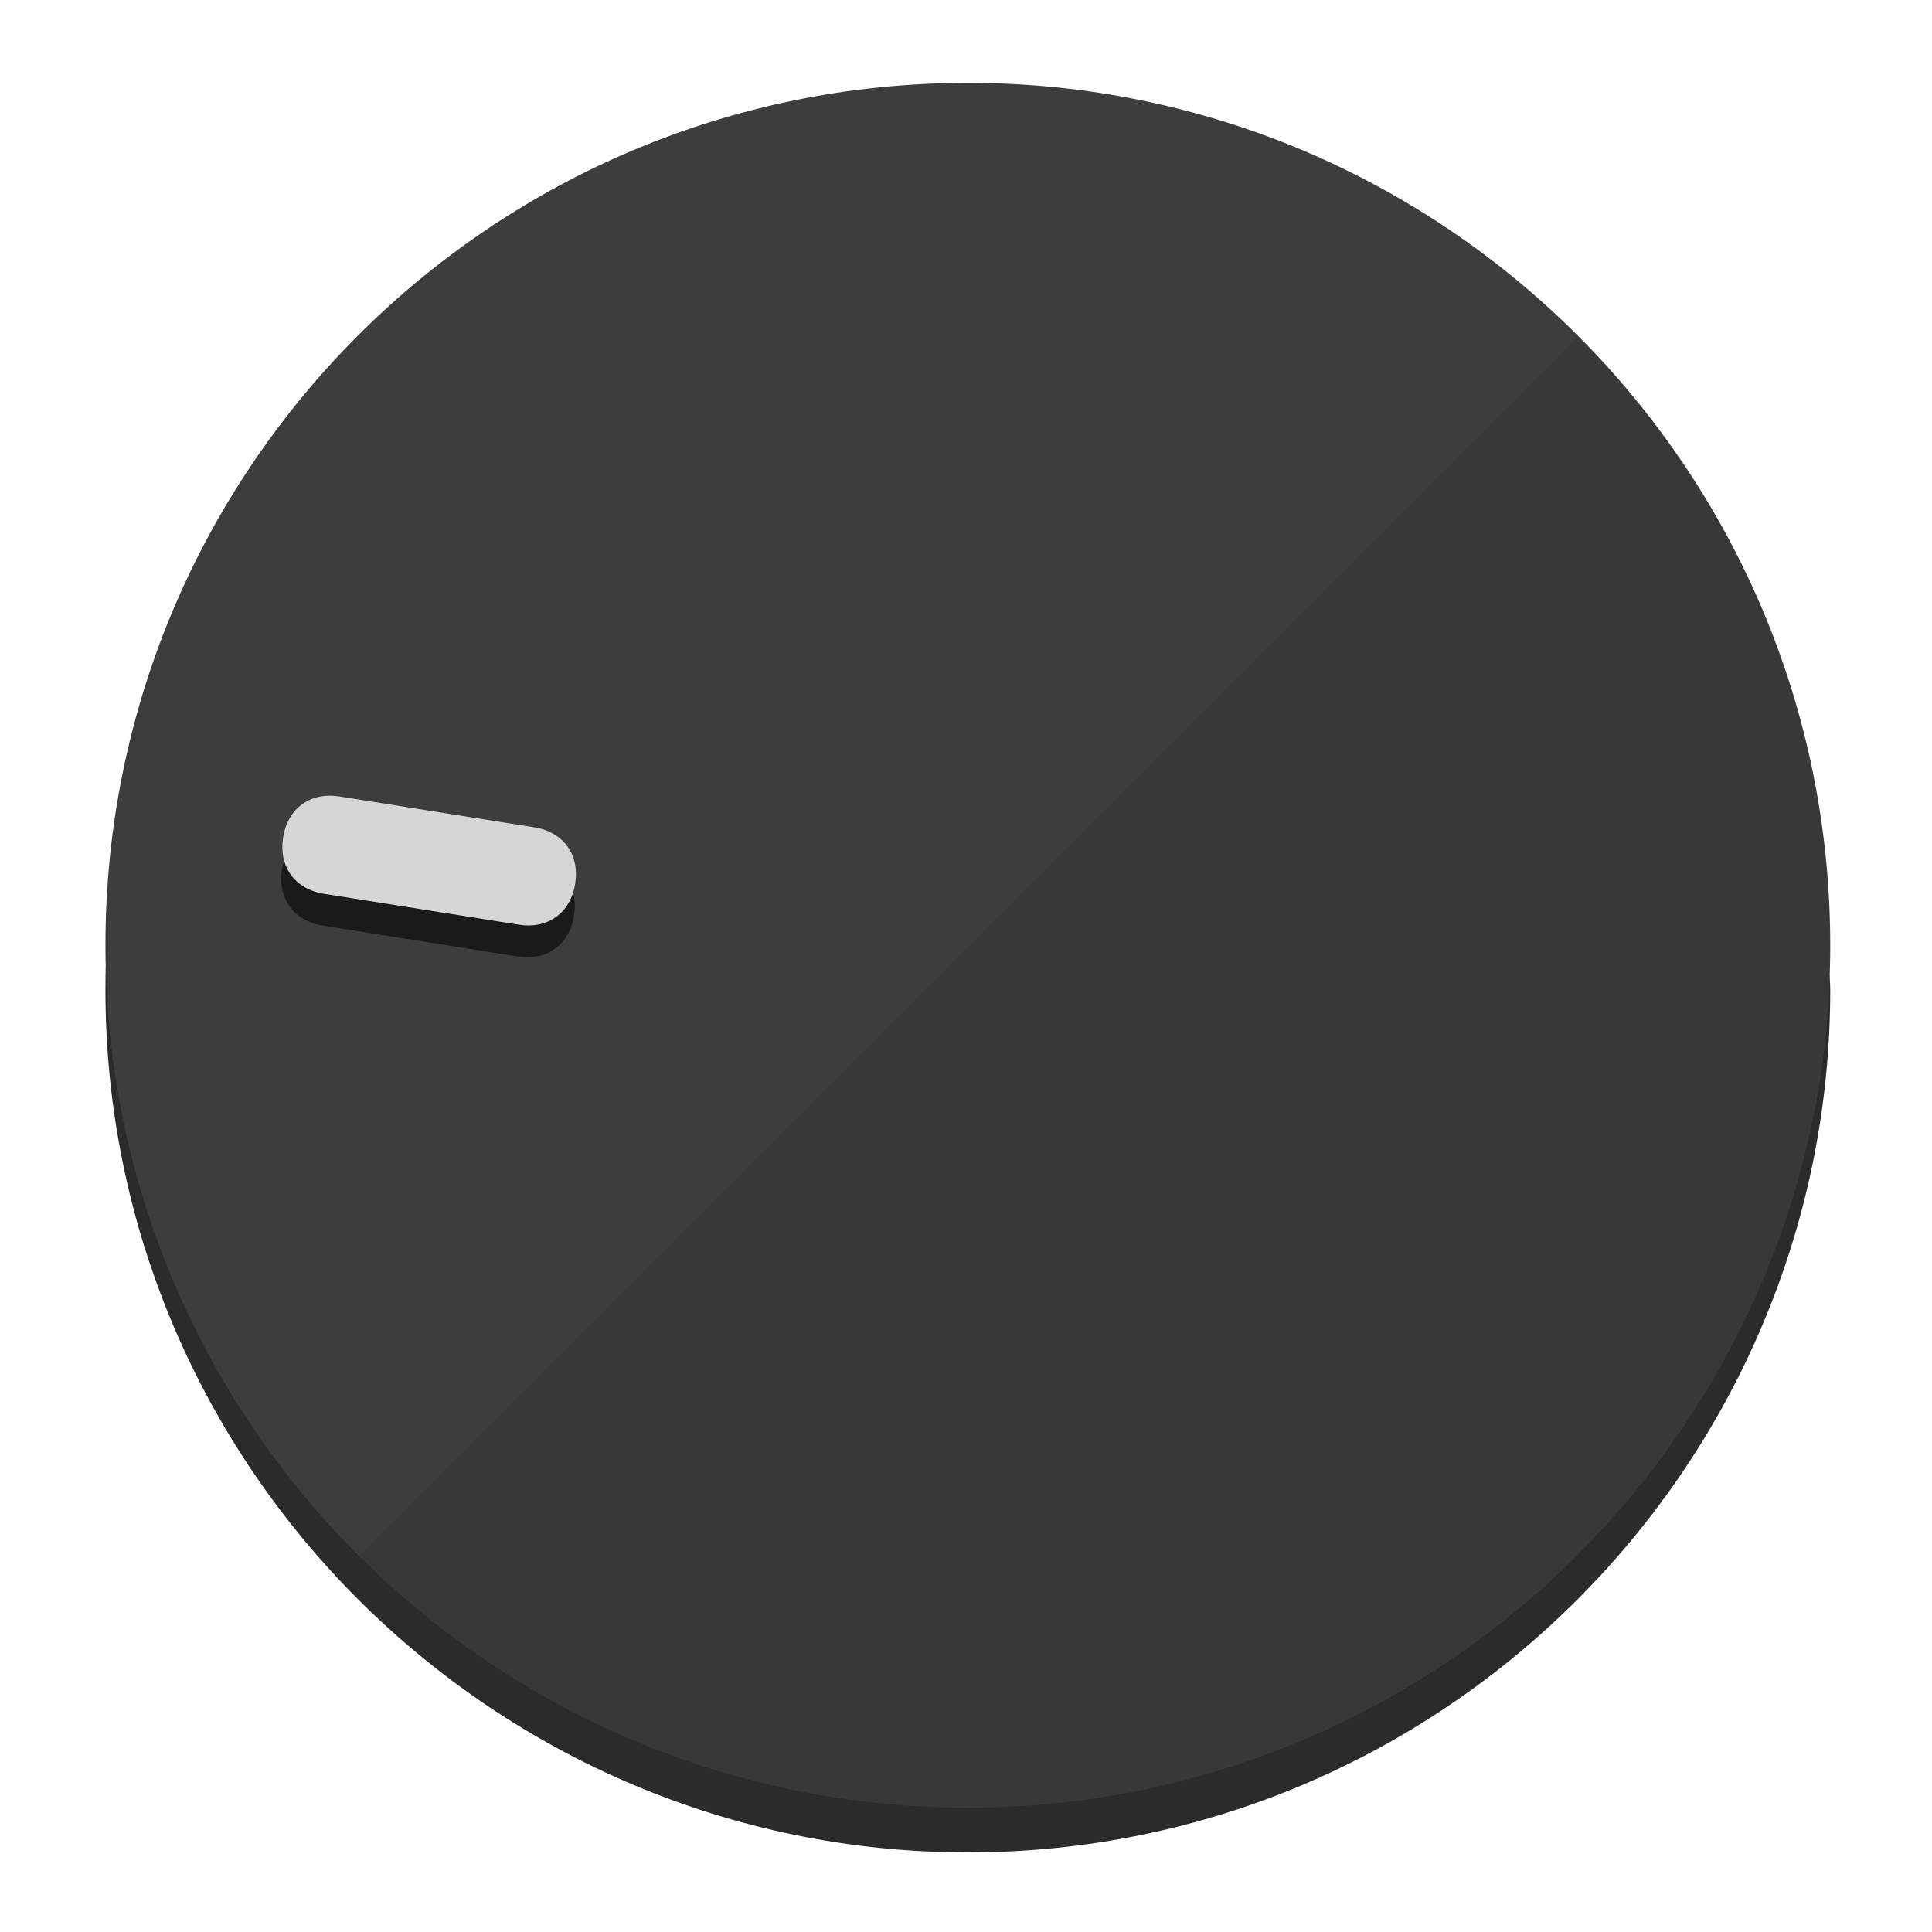
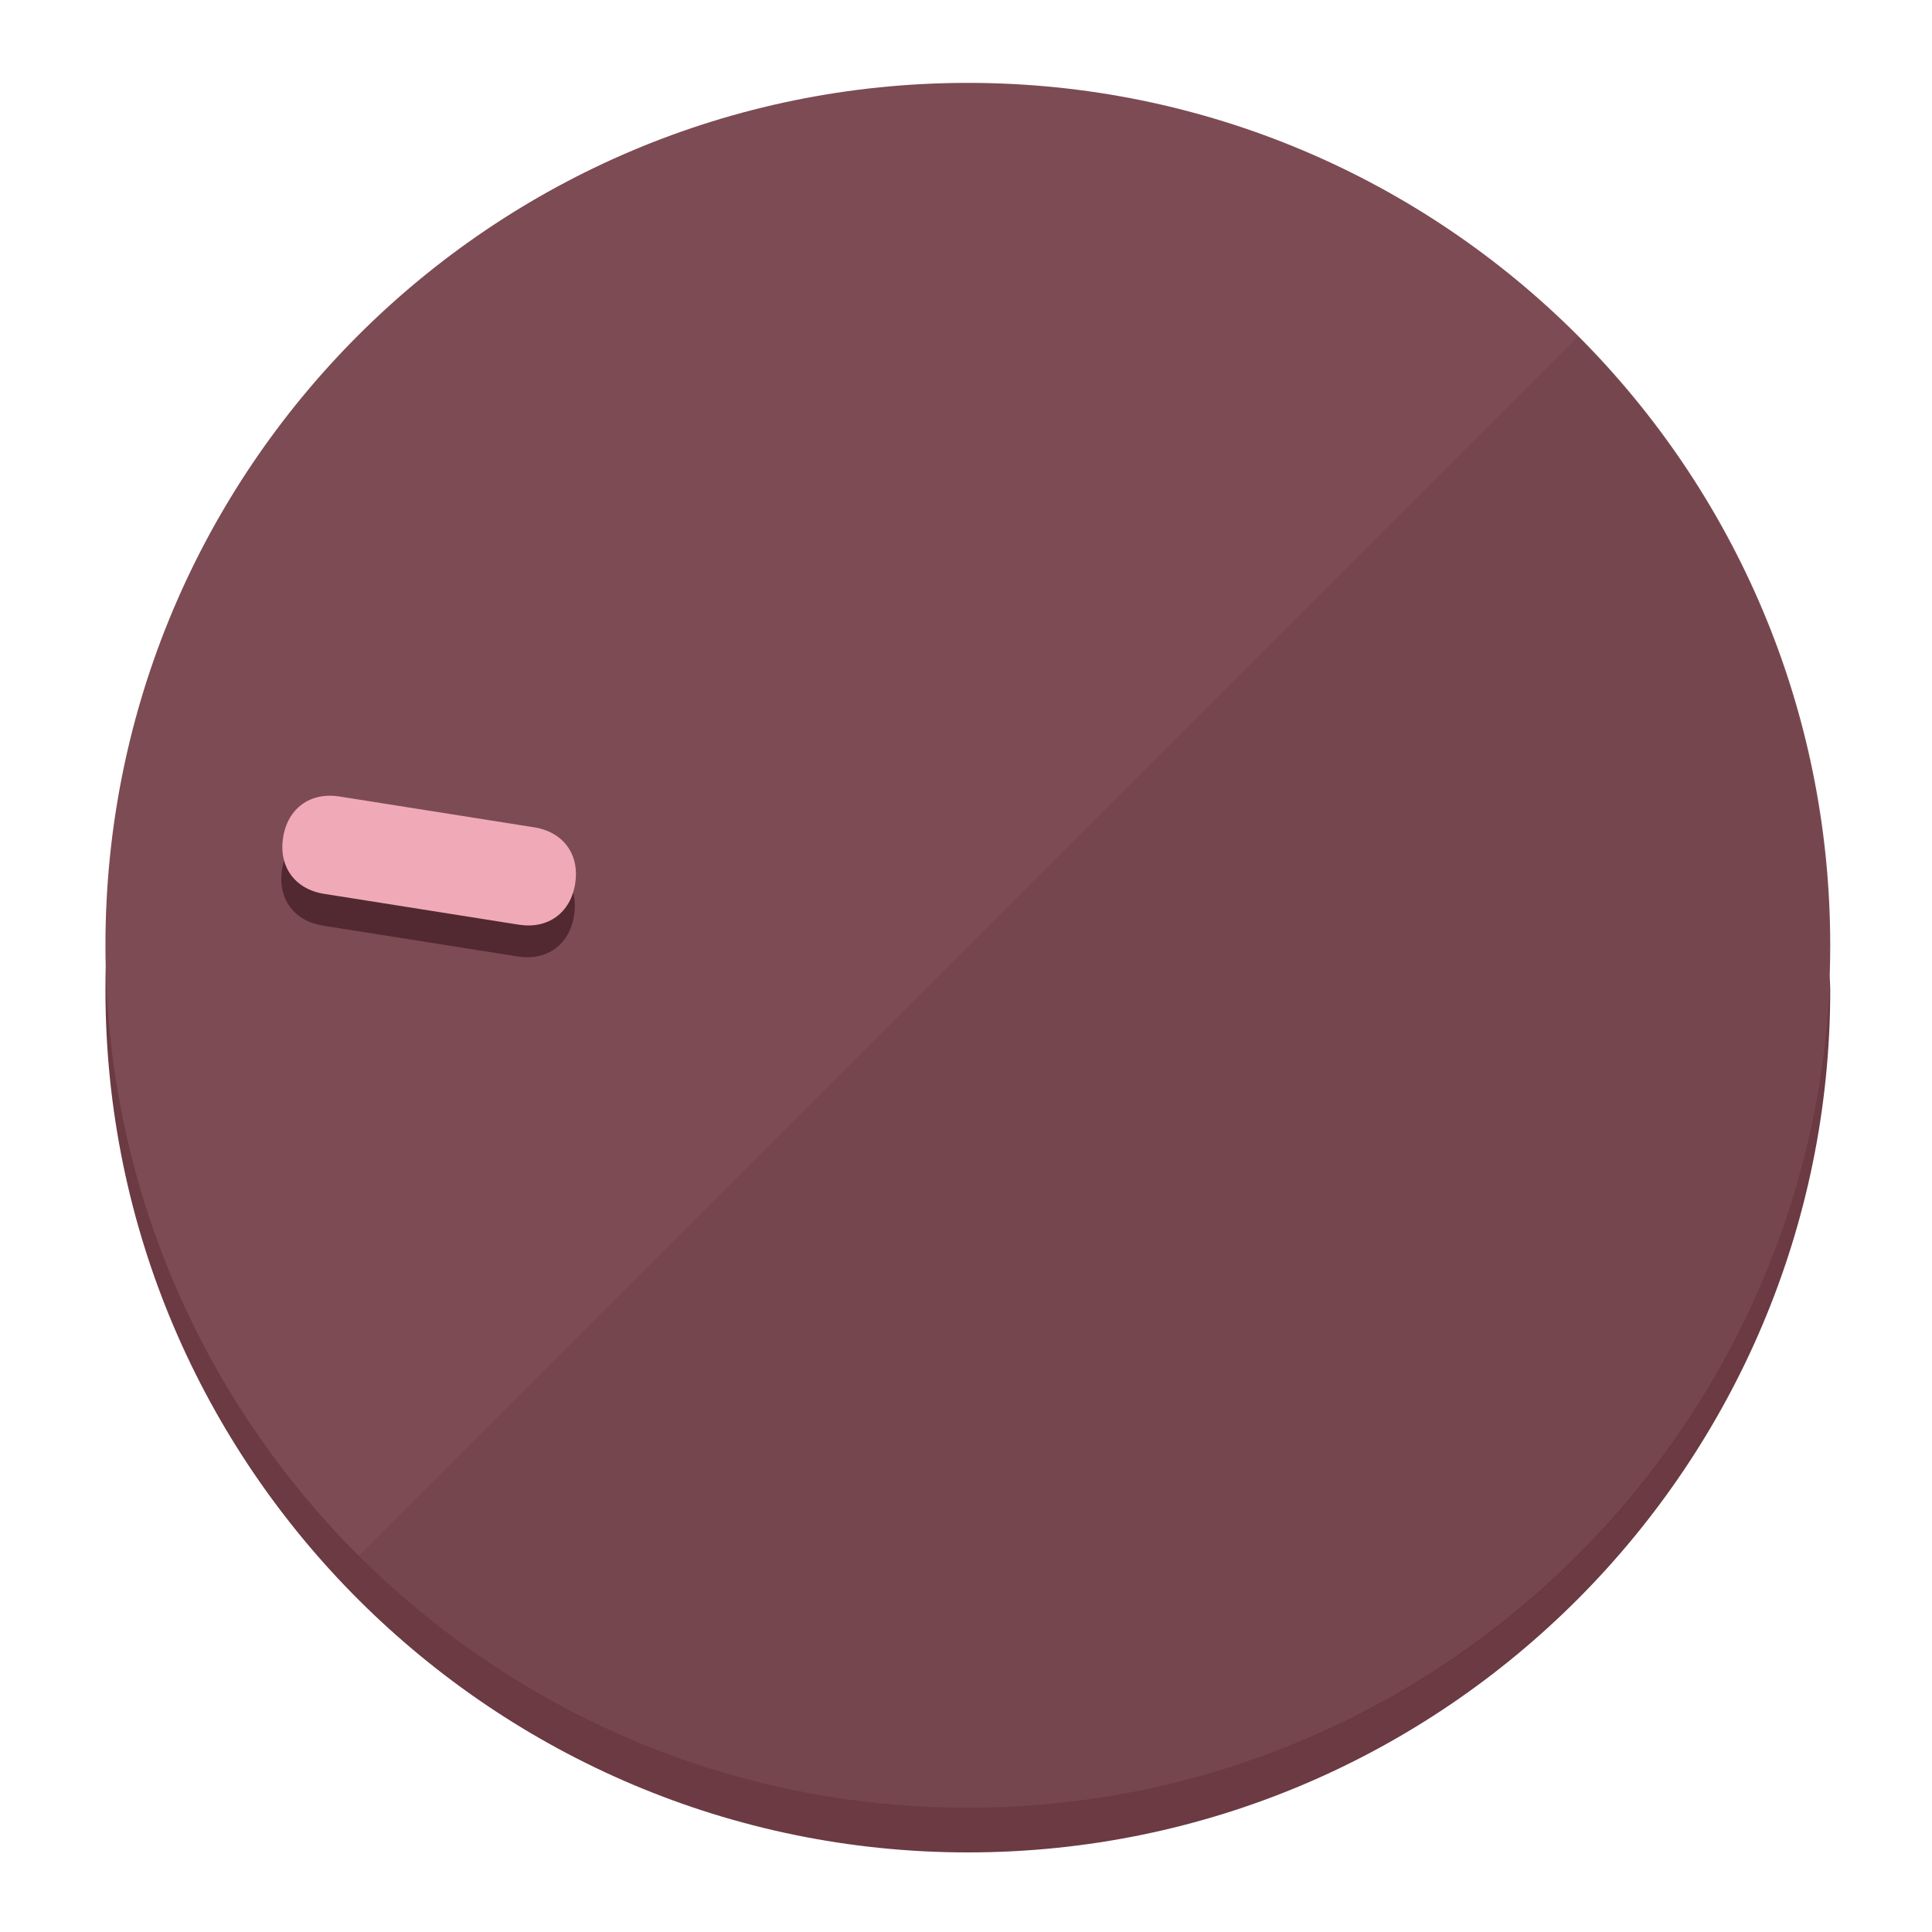
<svg xmlns="http://www.w3.org/2000/svg" height="120px" width="120px" version="1.1" id="Layer_1" viewBox="0 0 496.8 496.8" xml:space="preserve">
  <defs id="defs23" />
  <g id="g3158">
-     <path style="display:inline;fill:#2B2B2B;fill-opacity:1;stroke-width:1.584" d="m 248.875,445.92 c 116.582,0 212.89,-91.238 220.493,-205.286 0,5.069 1.267,8.87 1.267,13.939 0,121.651 -98.842,221.76 -221.76,221.76 -121.651,0 -221.76,-98.842 -221.76,-221.76 0,-5.069 0,-8.87 1.267,-13.939 7.603,114.048 103.91,205.286 220.493,205.286 z" id="path8" />
-     <circle style="display:inline;fill:#3D3D3D;fill-opacity:1;stroke-width:1.584" cx="248.875" cy="243.071" r="221.76" id="circle12" />
-     <path style="display:inline;fill:#1A1A1A;fill-opacity:0.154;stroke-width:1.587" d="m 405.744,86.606 c 86.308,86.308 86.308,227.193 0,313.5 -86.308,86.308 -227.193,86.308 -313.5,0" id="path14" />
+     <path style="display:inline;fill:#6B3A43;fill-opacity:1;stroke-width:1.584" d="m 248.875,445.92 c 116.582,0 212.89,-91.238 220.493,-205.286 0,5.069 1.267,8.87 1.267,13.939 0,121.651 -98.842,221.76 -221.76,221.76 -121.651,0 -221.76,-98.842 -221.76,-221.76 0,-5.069 0,-8.87 1.267,-13.939 7.603,114.048 103.91,205.286 220.493,205.286 z" id="path8" />
+     <circle style="display:inline;fill:#7D4B54;fill-opacity:1;stroke-width:1.584" cx="248.875" cy="243.071" r="221.76" id="circle12" />
+     <path style="display:inline;fill:#522930;fill-opacity:0.154;stroke-width:1.587" d="m 405.744,86.606 c 86.308,86.308 86.308,227.193 0,313.5 -86.308,86.308 -227.193,86.308 -313.5,0" id="path14" />
  </g>
  <g id="g3198">
    <circle style="display:none;fill:#000000;fill-opacity:0;stroke-width:1.584" cx="-201.714" cy="283.513" r="221.76" id="circle12-3" transform="rotate(-81)" />
-     <path style="display:inline;fill:#1A1A1A;fill-opacity:1;stroke-width:1.584" d="m 137.089,220.92 c 7.51,1.189 11.723,6.989 10.534,14.498 v 0 c -1.189,7.51 -6.989,11.723 -14.498,10.534 L 83.061,238.023 C 75.551,236.834 71.338,231.034 72.527,223.525 v 0 c 1.189,-7.51 6.989,-11.723 14.498,-10.534 z" id="path3789" />
-     <path style="display:inline;fill:#D6D6D6;stroke-width:1.584" d="m 137.365,212.742 c 7.51,1.189 11.723,6.989 10.534,14.498 v 0 c -1.189,7.51 -6.989,11.723 -14.498,10.534 l -50.064,-7.929 c -7.51,-1.189 -11.723,-6.989 -10.534,-14.498 v 0 c 1.189,-7.51 6.989,-11.723 14.498,-10.534 z" id="path915" />
+     <path style="display:inline;fill:#522930;fill-opacity:1;stroke-width:1.584" d="m 137.089,220.92 c 7.51,1.189 11.723,6.989 10.534,14.498 v 0 c -1.189,7.51 -6.989,11.723 -14.498,10.534 L 83.061,238.023 C 75.551,236.834 71.338,231.034 72.527,223.525 v 0 c 1.189,-7.51 6.989,-11.723 14.498,-10.534 z" id="path3789" />
+     <path style="display:inline;fill:#F0AAB7;stroke-width:1.584" d="m 137.365,212.742 c 7.51,1.189 11.723,6.989 10.534,14.498 v 0 c -1.189,7.51 -6.989,11.723 -14.498,10.534 l -50.064,-7.929 c -7.51,-1.189 -11.723,-6.989 -10.534,-14.498 v 0 c 1.189,-7.51 6.989,-11.723 14.498,-10.534 z" id="path915" />
  </g>
</svg>
